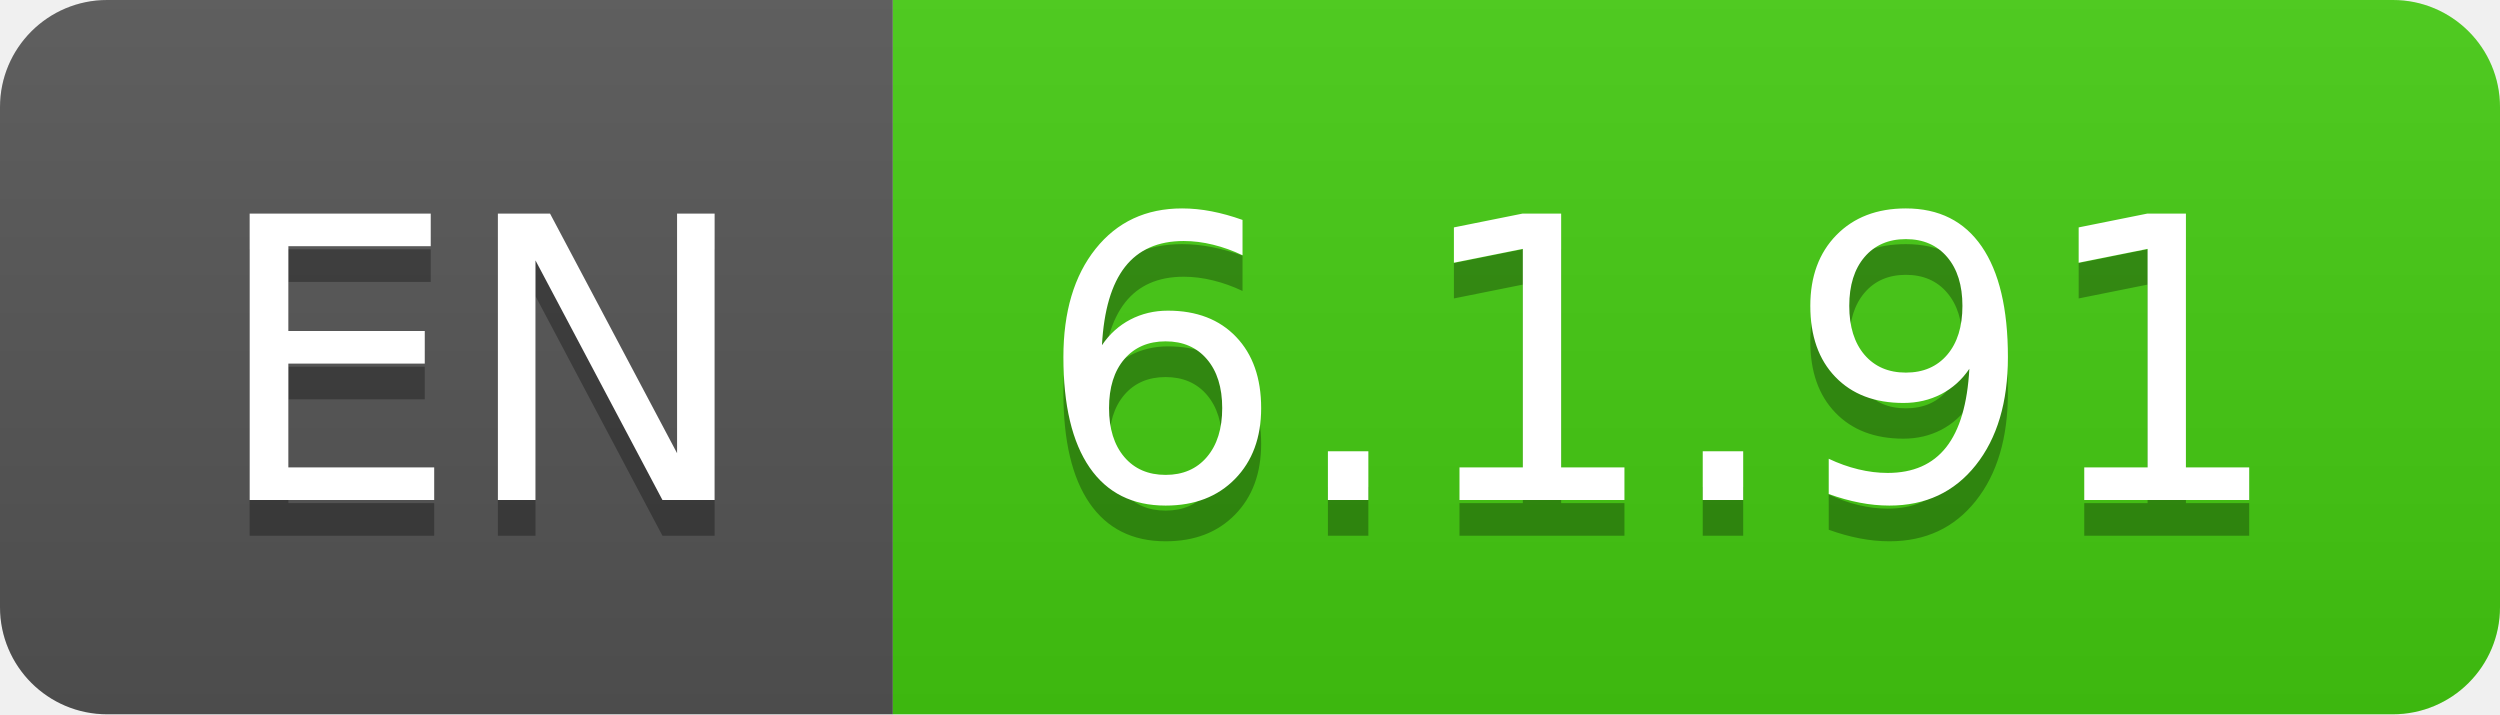
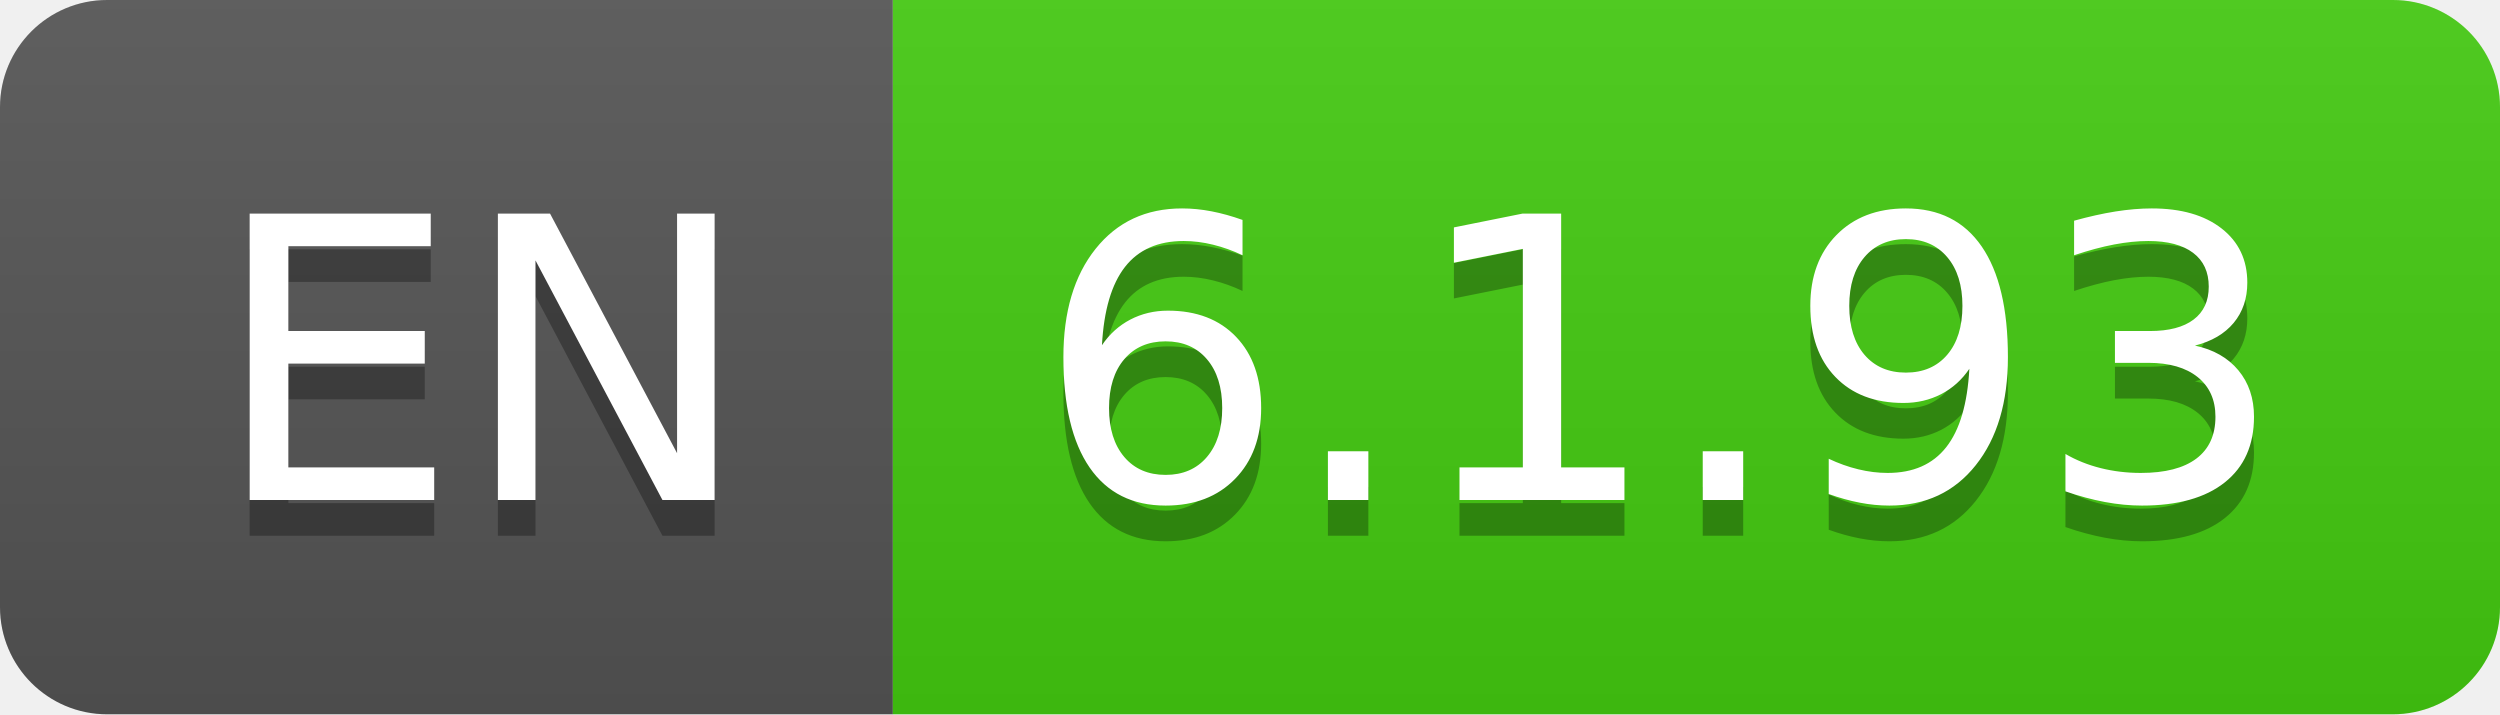
- <svg xmlns="http://www.w3.org/2000/svg" width="70" height="20" role="img" aria-label="EN: 6.1.91">
+ <svg xmlns="http://www.w3.org/2000/svg" width="70" height="20" role="img" aria-label="EN: 6.1.93">
  <linearGradient id="s" x2="0" y2="100%">
    <stop offset="0" stop-color="#bbb" stop-opacity=".1" />
    <stop offset="1" stop-opacity=".1" />
  </linearGradient>
  <clipPath id="r">
    <rect width="70" height="20" rx="3" fill="#fff" />
  </clipPath>
  <g clip-path="url(#r)">
    <rect width="25" height="20" fill="#555" />
    <rect x="25" width="45" height="20" fill="#4c1" />
    <rect width="70" height="20" fill="url(#s)" />
  </g>
  <g fill="#fff" text-anchor="middle" font-family="Verdana,Geneva,DejaVu Sans,sans-serif" text-rendering="geometricPrecision" font-size="110">
    <text aria-hidden="true" x="135" y="150" fill="#010101" fill-opacity=".3" transform="scale(.1)" textLength="150">EN</text>
    <text x="135" y="140" transform="scale(.1)" fill="#fff" textLength="150">EN</text>
-     <text aria-hidden="true" x="465" y="150" fill="#010101" fill-opacity=".3" transform="scale(.1)" textLength="350">6.1.91</text>
-     <text x="465" y="140" transform="scale(.1)" fill="#fff" textLength="350">6.1.91</text>
+     <text aria-hidden="true" x="465" y="150" fill="#010101" fill-opacity=".3" transform="scale(.1)" textLength="350">6.1.93</text>
+     <text x="465" y="140" transform="scale(.1)" fill="#fff" textLength="350">6.1.93</text>
  </g>
</svg>
